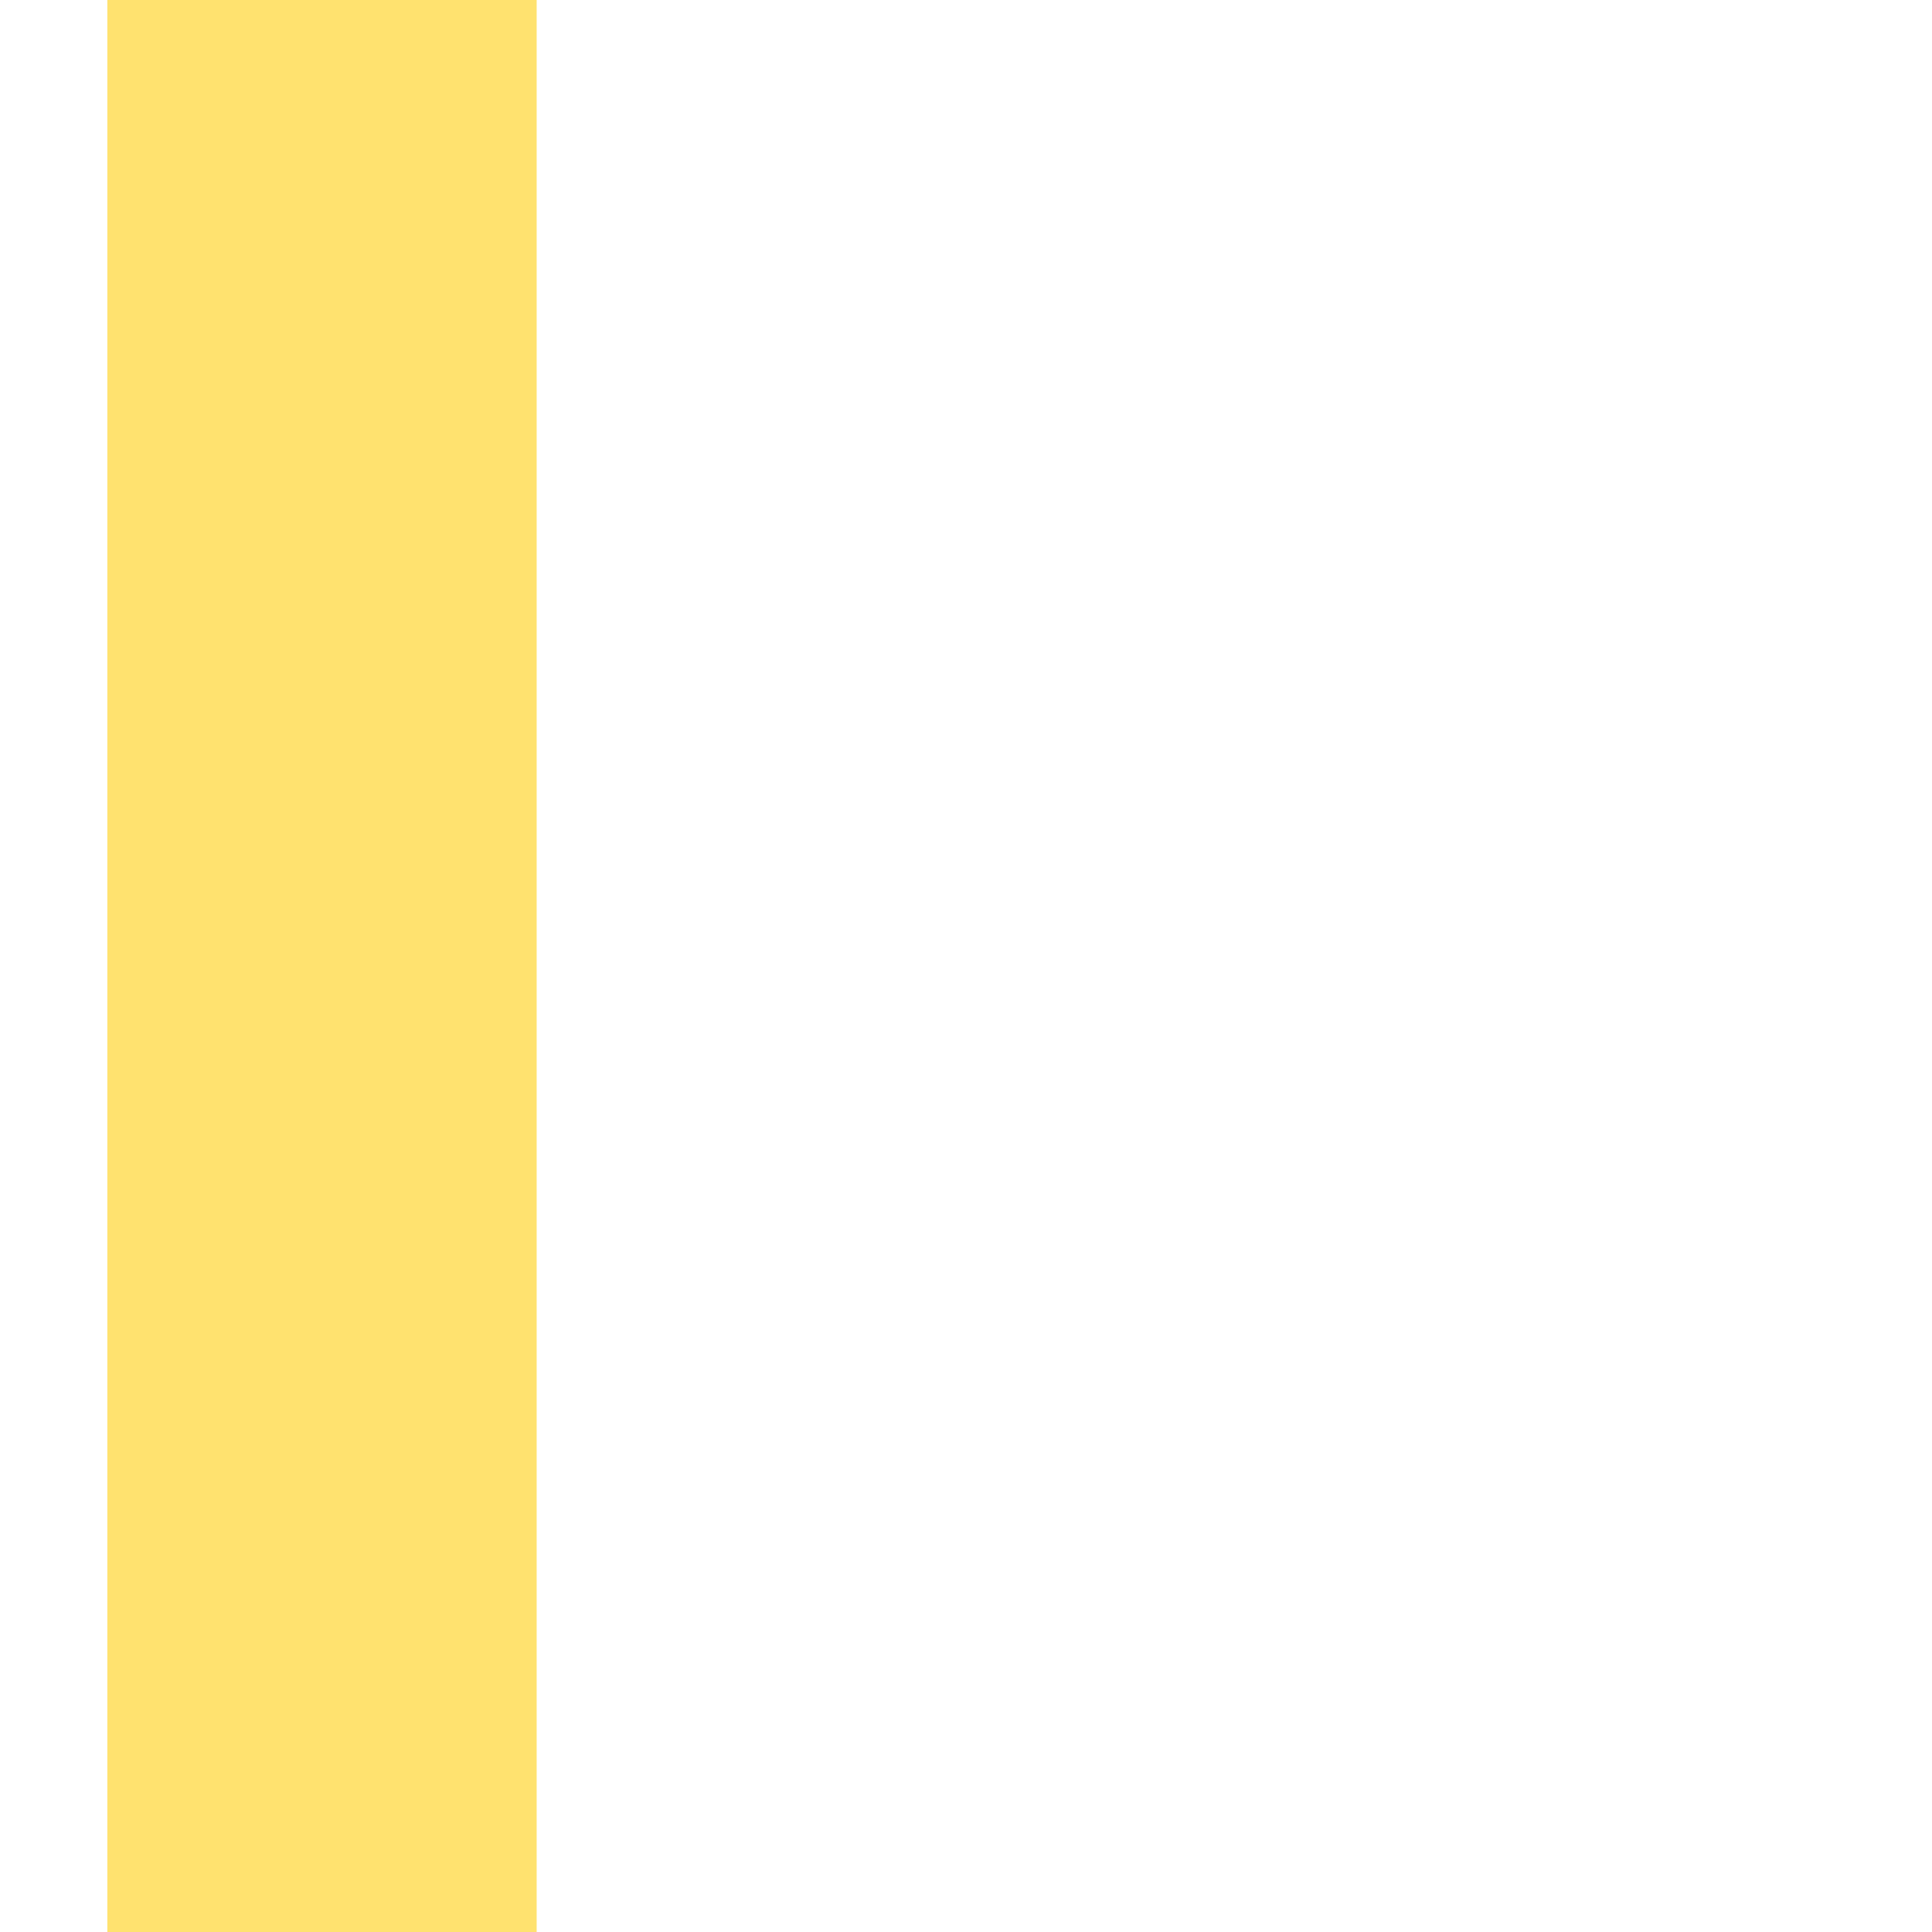
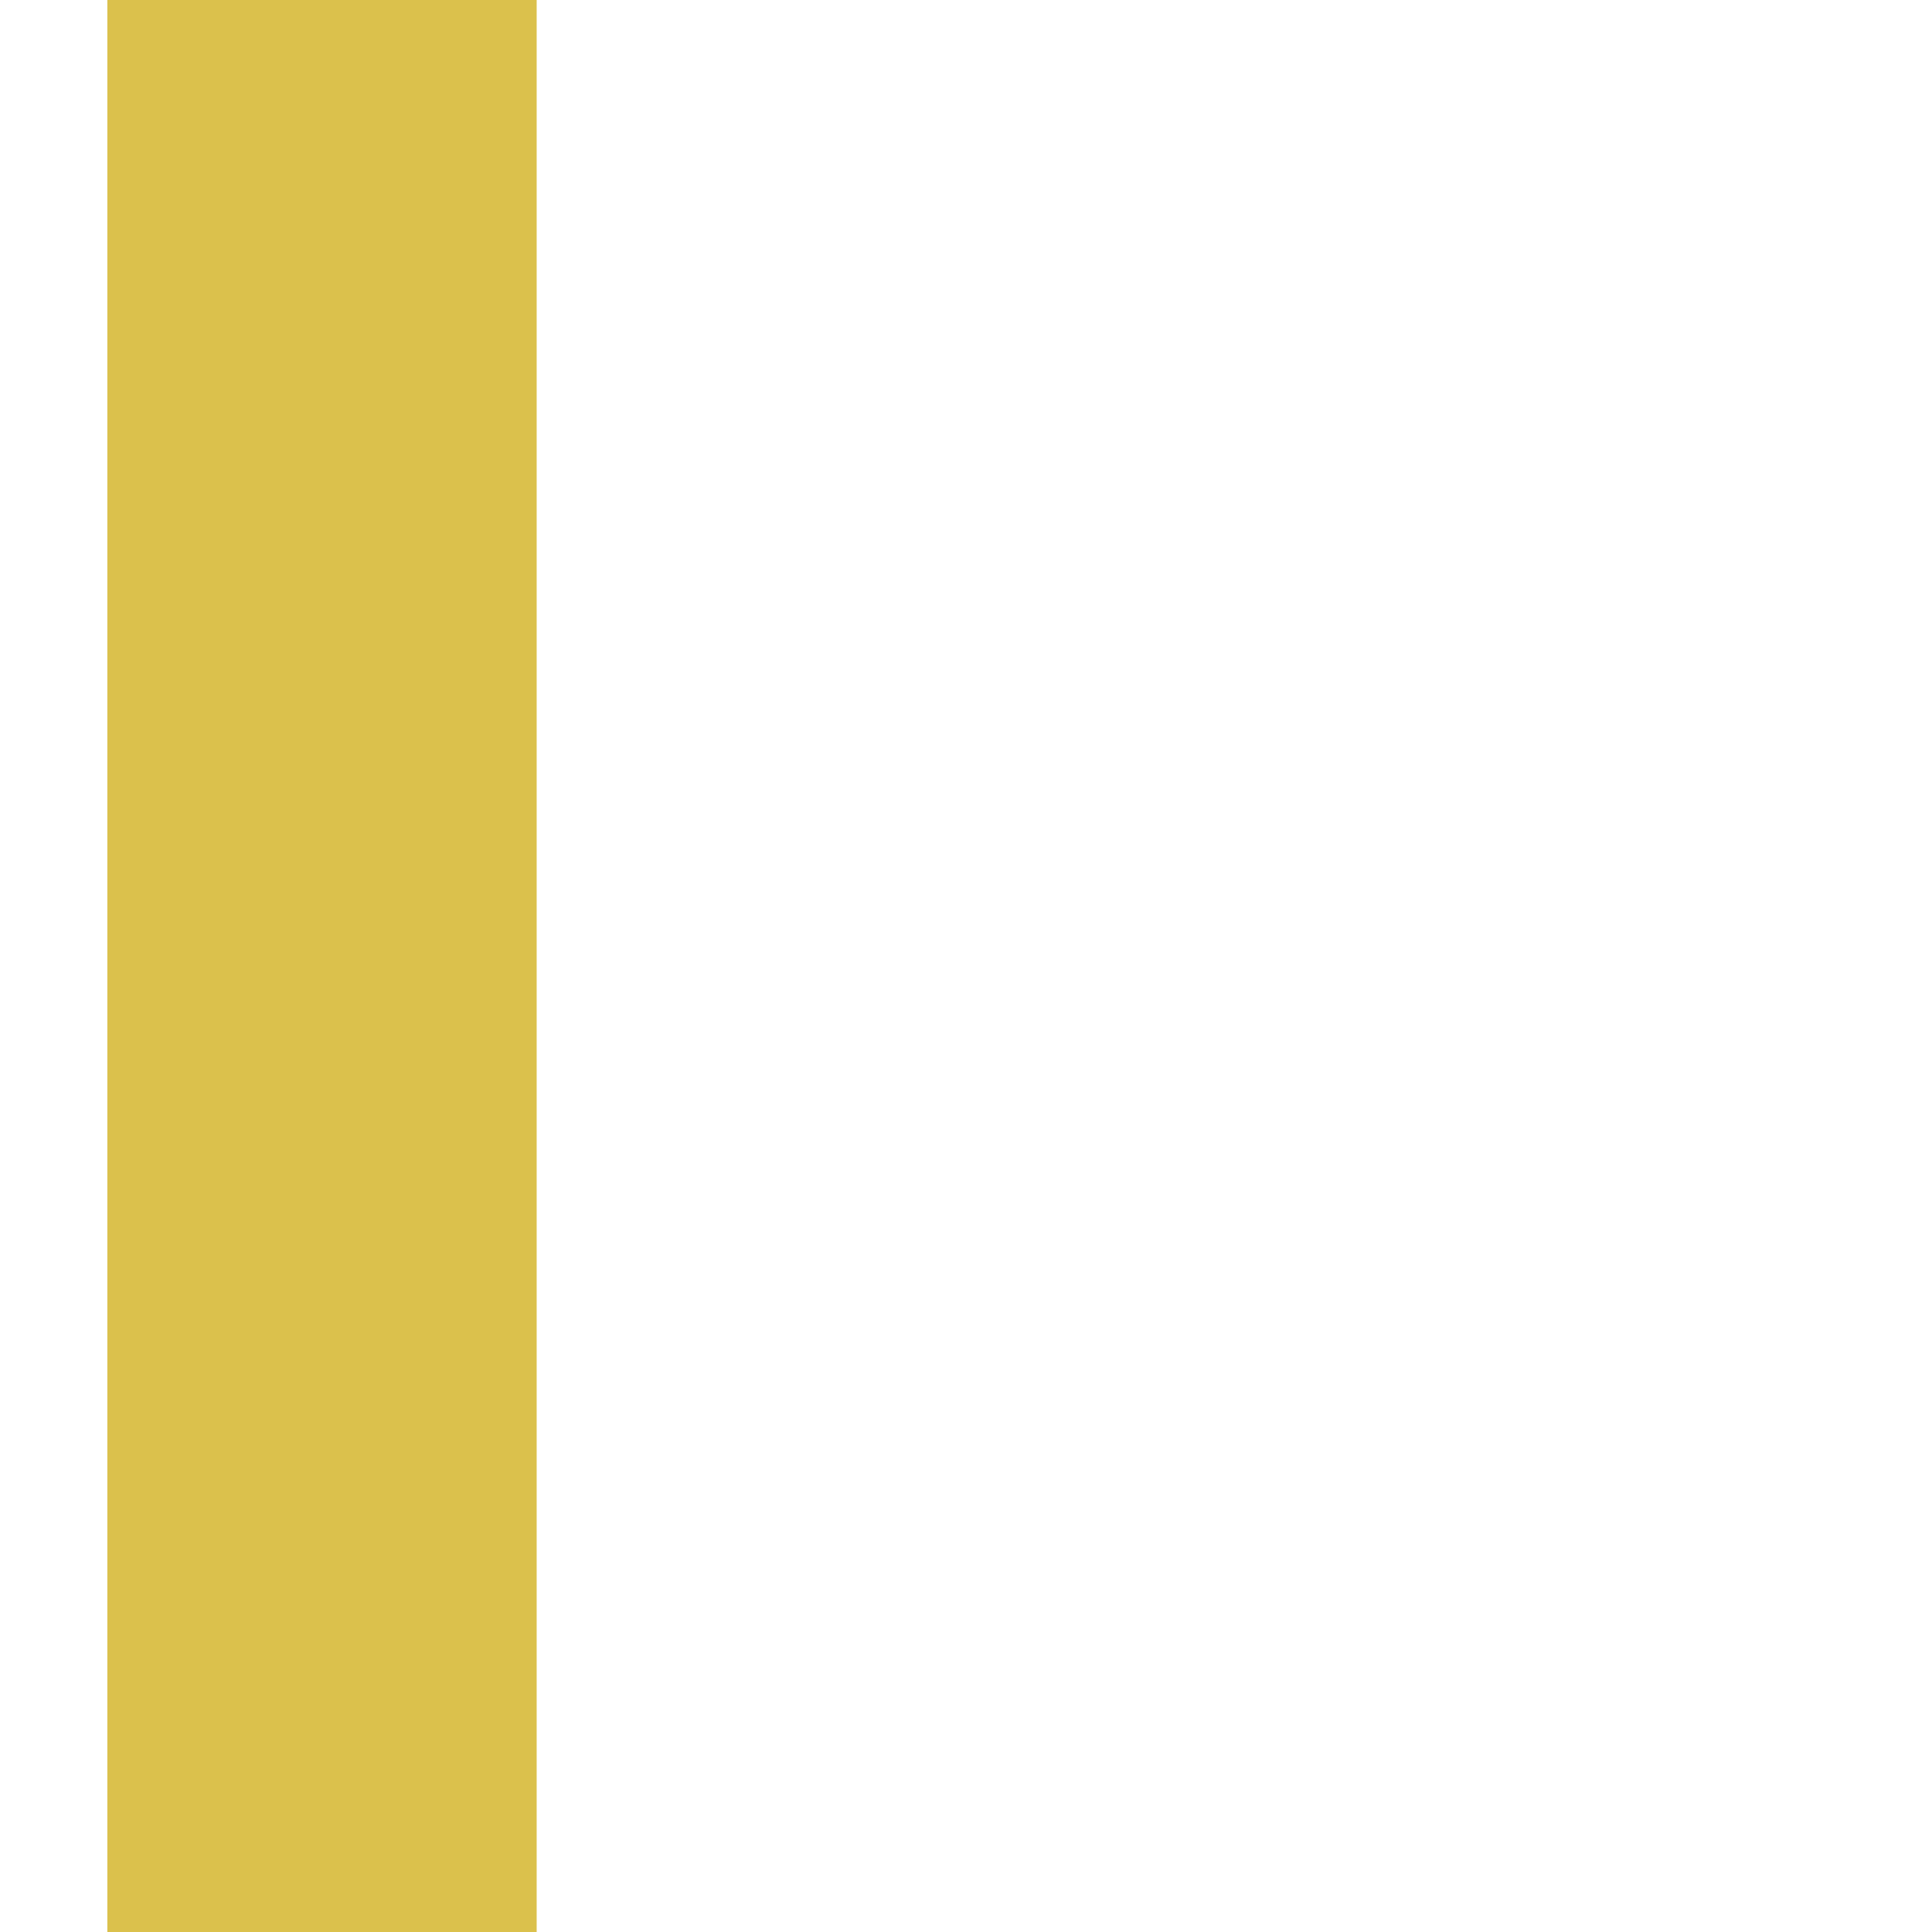
<svg xmlns="http://www.w3.org/2000/svg" width="18" height="18" viewBox="0 0 18 18">
-   <rect x="1" y="0" width="4" height="18" fill="#ffd633" fill-opacity="0.7" />
+   <rect x="1" y="0" width="4" height="18" fill="#cca700" fill-opacity="0.7" />
</svg>
